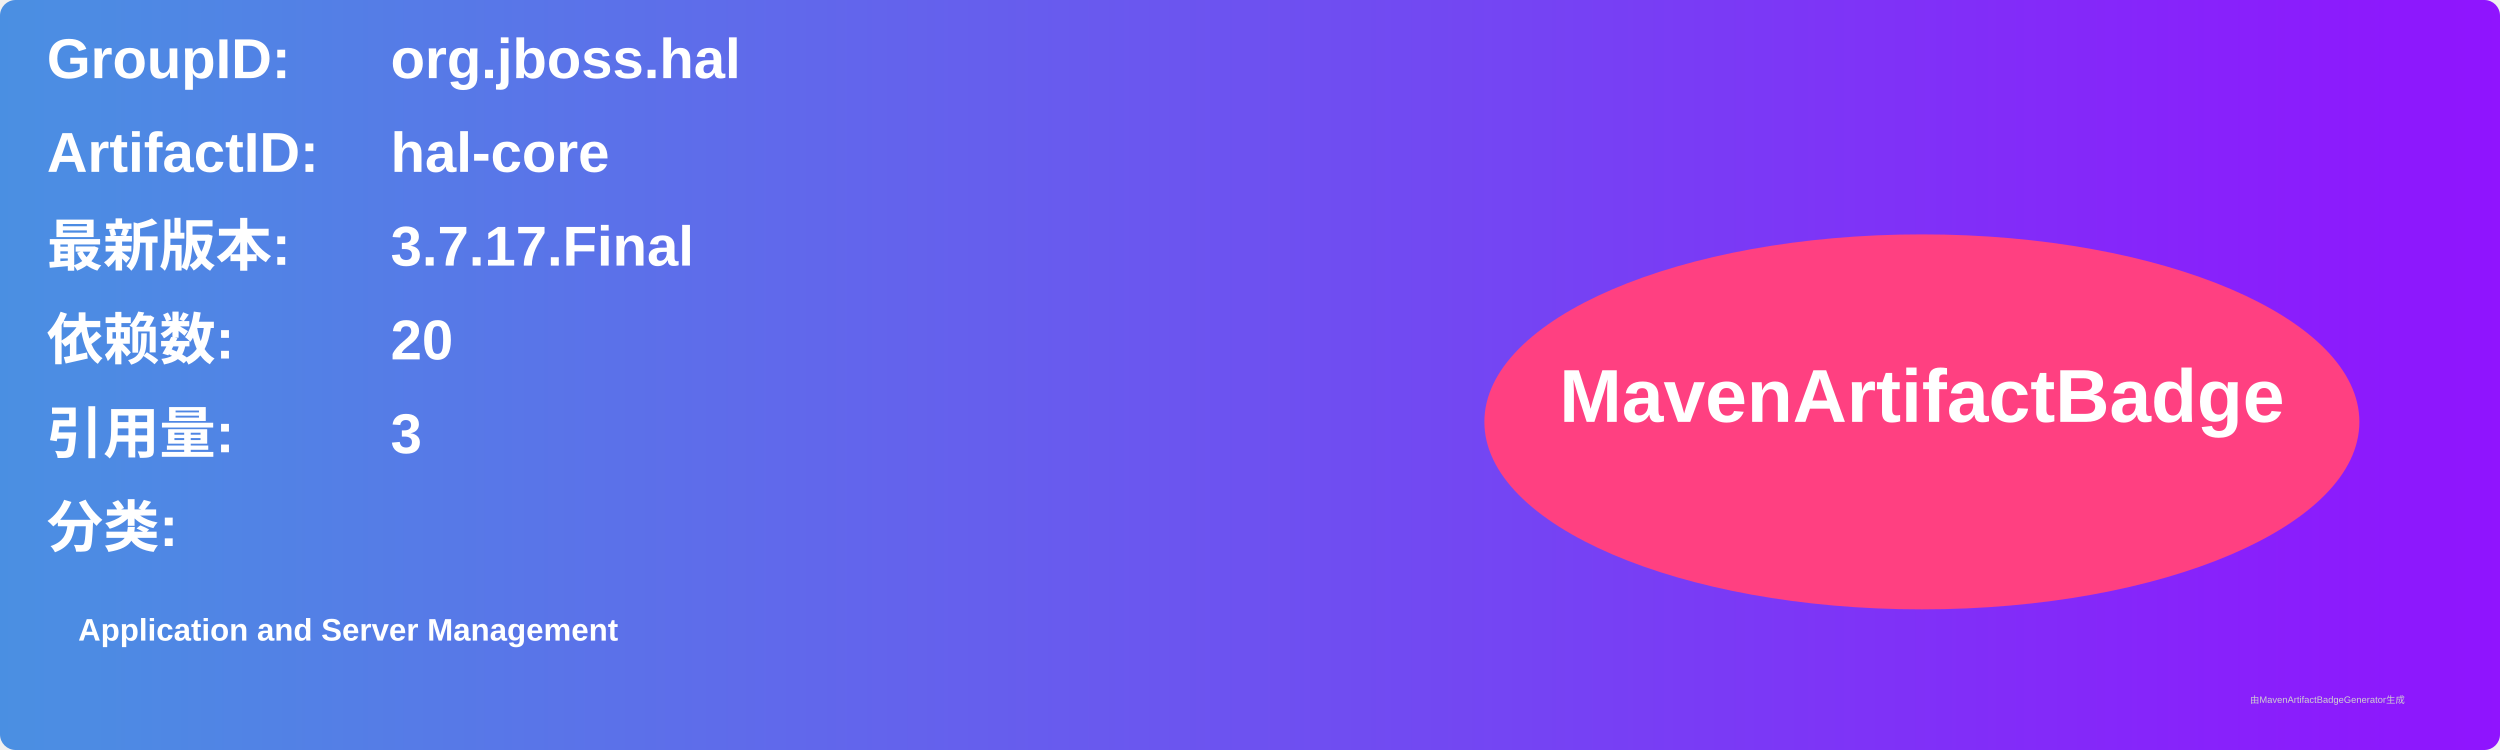
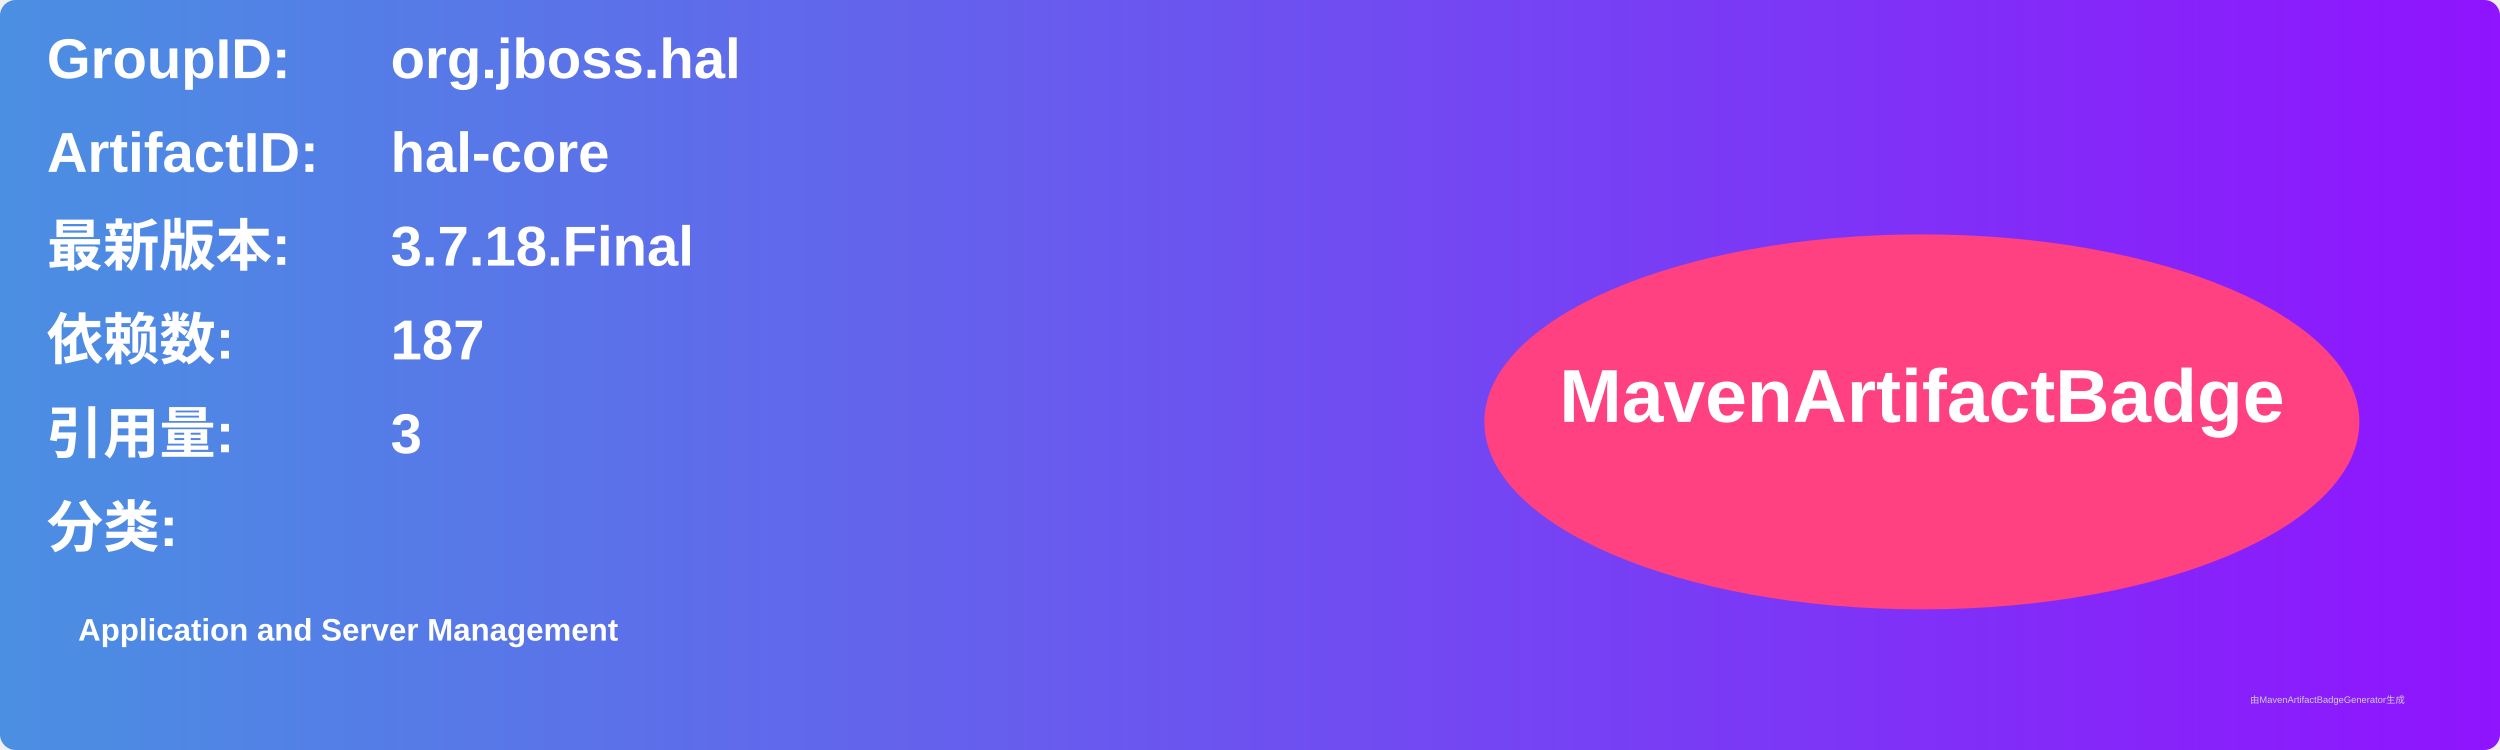
<svg xmlns="http://www.w3.org/2000/svg" width="800" height="240" viewBox="0 0 800 240">
  <linearGradient id="grad" x1="0%" y1="0%" x2="100%" y2="0%">
    <stop offset="0%" stop-color="#4a90e2" />
    <stop offset="100%" stop-color="#9013fe" />
  </linearGradient>
  <rect width="100%" height="100%" rx="5" ry="5" fill="url(#grad)" />
  <g transform="translate(15, 15)">
    <text x="0" y="10" font-family="Arial" font-size="18" fill="white" font-weight="bold" width="260">GroupID:</text>
    <text x="110" y="10" font-family="Arial" font-size="18" fill="white" font-weight="bold" width="460">org.jboss.hal</text>
    <text x="0" y="40" font-family="Arial" font-size="18" fill="white" font-weight="bold" width="260">ArtifactID:</text>
    <text x="110" y="40" font-family="Arial" font-size="18" fill="white" font-weight="bold" width="460">hal-core</text>
    <text x="0" y="70" font-family="Arial" font-size="18" fill="white" font-weight="bold">最新版本:</text>
    <text x="110" y="70" font-family="Arial" font-size="18" fill="white" font-weight="bold">
-       <tspan font-weight="bold">3.7.17.Final</tspan>
+       <tspan font-weight="bold">3.7.18.Final</tspan>
    </text>
    <text x="0" y="100" font-family="Arial" font-size="18" fill="white" font-weight="bold">依赖数: </text>
    <text x="110" y="100" font-family="Arial" font-size="18" fill="white">
-       <tspan font-weight="bold">20</tspan>
+       <tspan font-weight="bold">187</tspan>
    </text>
    <text x="0" y="130" font-family="Arial" font-size="18" fill="white" font-weight="bold">引用量: </text>
    <text x="110" y="130" font-family="Arial" font-size="18" fill="white">
      <tspan font-weight="bold">3</tspan>
    </text>
    <text x="0" y="160" font-family="Arial" font-size="18" fill="white" font-weight="bold">分类:</text>
    <text x="10" y="190" font-family="Arial" font-size="10" fill="white">
      <tspan font-weight="bold">Application and Server Management</tspan>
    </text>
    <ellipse cx="600" cy="120" rx="140" ry="60" fill="#ff4081" />
    <text x="600" y="120" text-anchor="middle" font-family="Arial" font-size="24" fill="white" font-weight="bold">MavenArtifactBadge</text>
  </g>
  <text x="720" y="225" font-family="Arial" font-size="3" fill="#d0d0d0">由MavenArtifactBadgeGenerator生成</text>
</svg>
